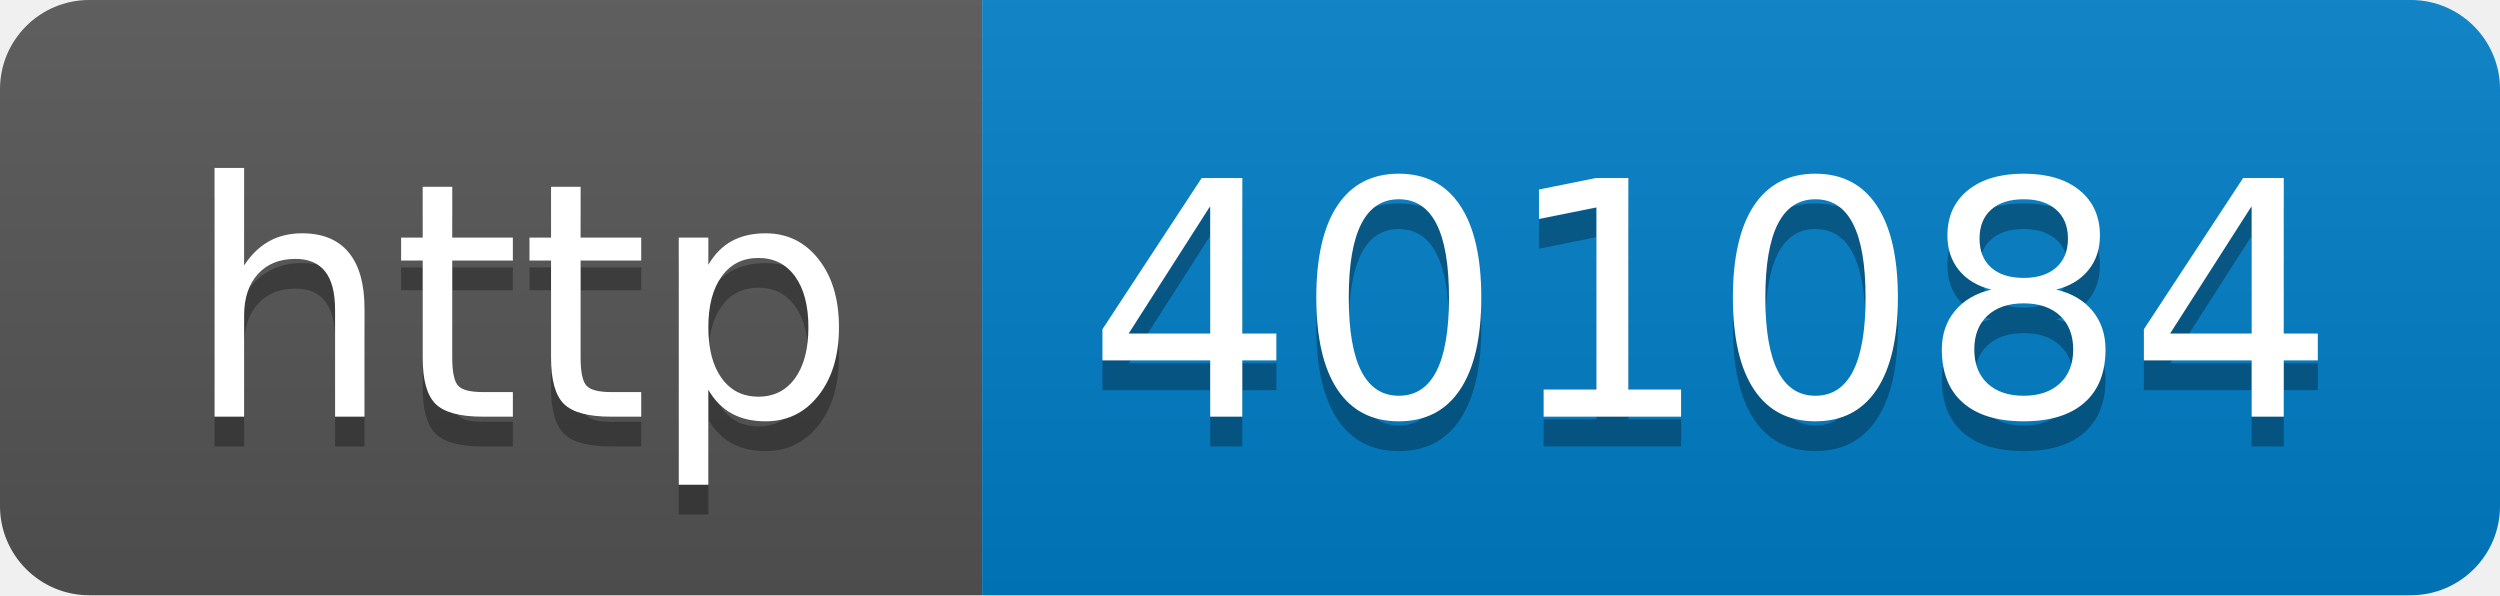
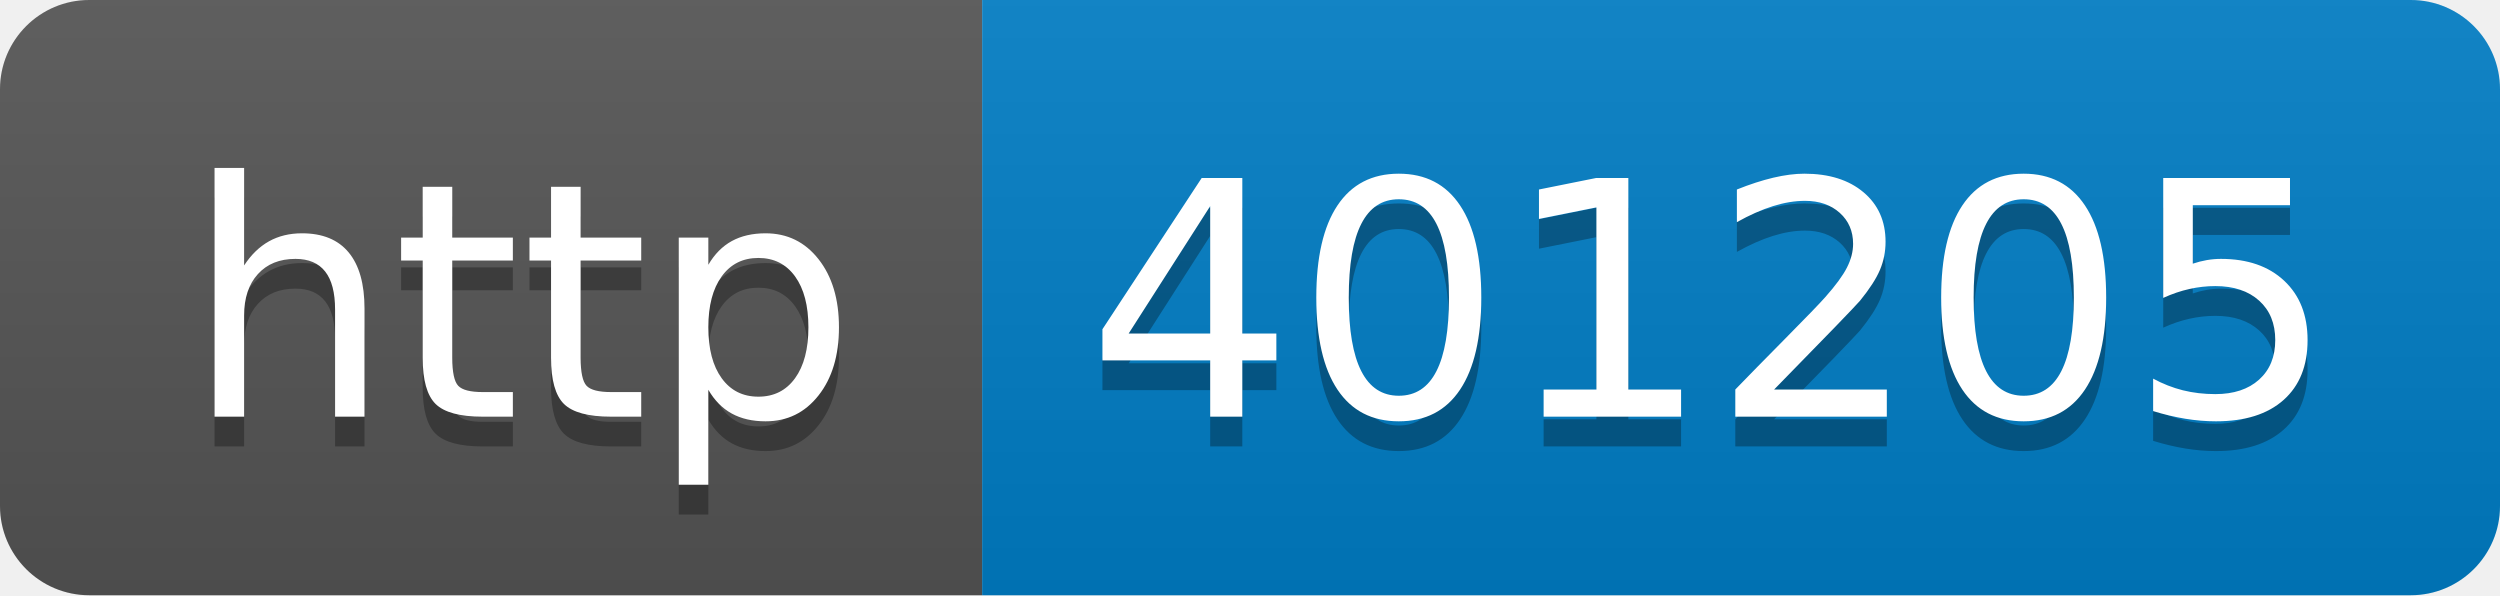
- <svg xmlns="http://www.w3.org/2000/svg" width="84" height="20" role="img" aria-label="http: 401084">
+ <svg xmlns="http://www.w3.org/2000/svg" width="84" height="20" role="img" aria-label="http: 401205">
  <linearGradient id="s" x2="0" y2="100%">
    <stop offset="0" stop-color="#bbb" stop-opacity=".1" />
    <stop offset="1" stop-opacity=".1" />
  </linearGradient>
  <clipPath id="r">
    <rect width="84" height="20" rx="3" fill="#fff" />
  </clipPath>
  <g clip-path="url(#r)">
    <rect width="33" height="20" fill="#555" />
    <rect x="33" width="51" height="20" fill="#007ec6" />
    <rect width="84" height="20" fill="url(#s)" />
  </g>
  <g fill="#fff" text-anchor="middle" font-family="Verdana,Geneva,DejaVu Sans,sans-serif" text-rendering="geometricPrecision" font-size="110">
    <text aria-hidden="true" x="175" y="150" fill="#010101" fill-opacity=".3" transform="scale(.1)" textLength="230">http</text>
    <text x="175" y="140" transform="scale(.1)" fill="#fff" textLength="230">http</text>
-     <text aria-hidden="true" x="575" y="150" fill="#010101" fill-opacity=".3" transform="scale(.1)" textLength="410">401084</text>
-     <text x="575" y="140" transform="scale(.1)" fill="#fff" textLength="410">401084</text>
+     <text aria-hidden="true" x="575" y="150" fill="#010101" fill-opacity=".3" transform="scale(.1)" textLength="410">401205</text>
+     <text x="575" y="140" transform="scale(.1)" fill="#fff" textLength="410">401205</text>
  </g>
</svg>
